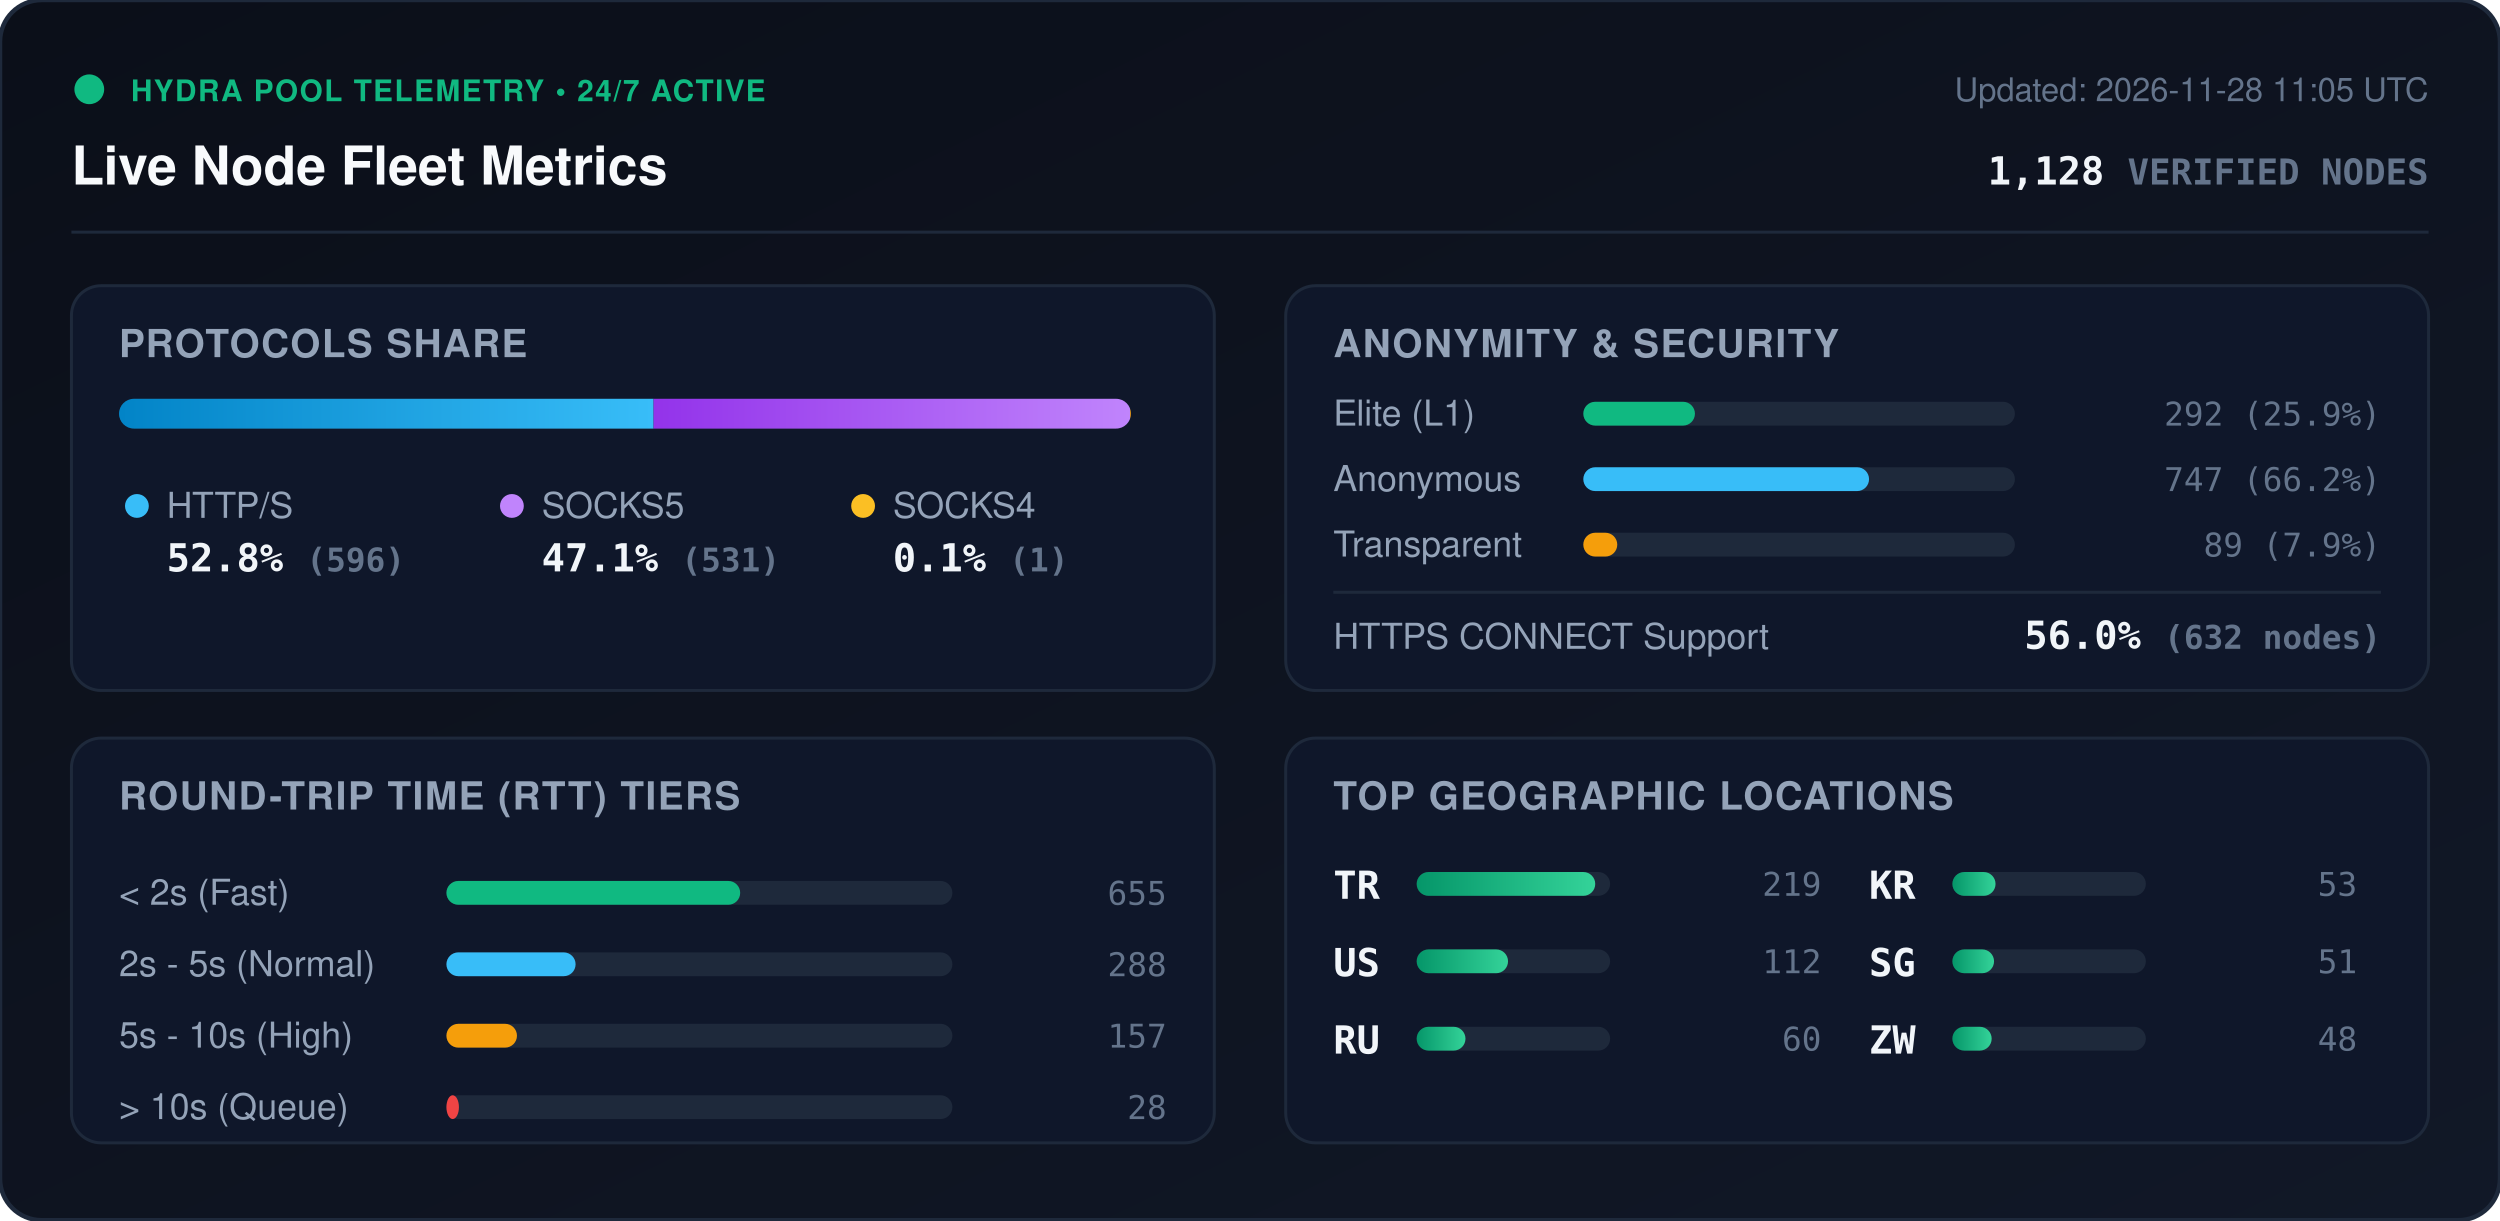
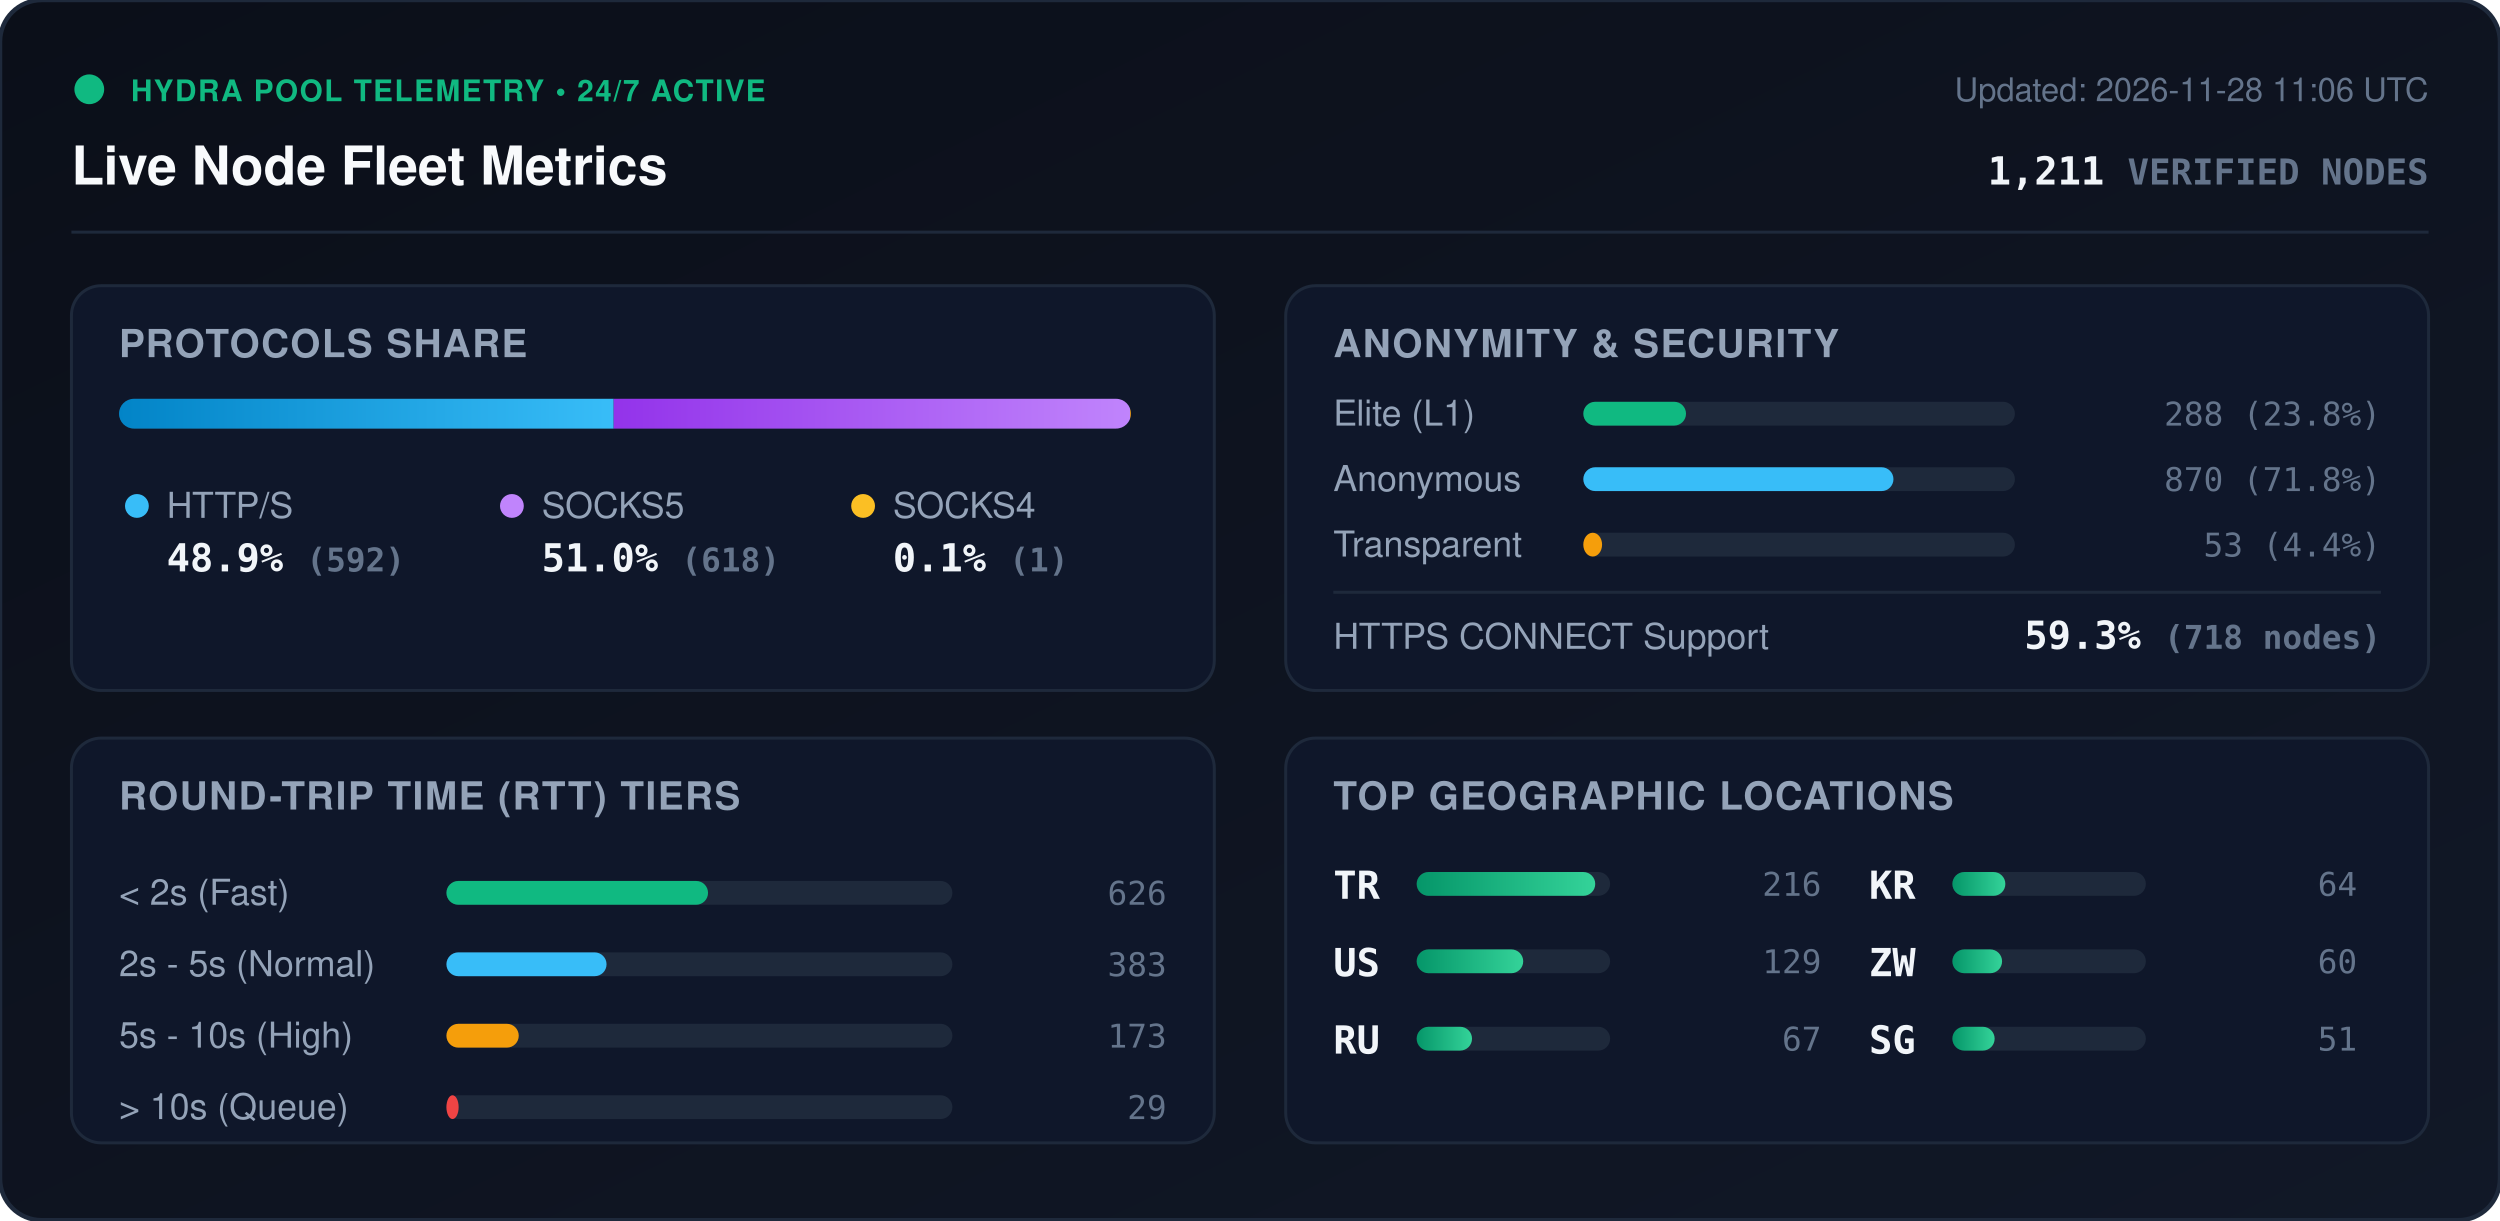
<svg xmlns="http://www.w3.org/2000/svg" viewBox="0 0 840 410" width="840" height="410" style="max-width: 100%; height: auto;">
  <defs>
    <linearGradient id="bg" x1="0%" y1="0%" x2="100%" y2="100%">
      <stop offset="0%" stop-color="#0b0f19" />
      <stop offset="100%" stop-color="#111827" />
    </linearGradient>
    <linearGradient id="bar-http" x1="0%" y1="0%" x2="100%" y2="0%">
      <stop offset="0%" stop-color="#0284c7" />
      <stop offset="100%" stop-color="#38bdf8" />
    </linearGradient>
    <linearGradient id="bar-socks5" x1="0%" y1="0%" x2="100%" y2="0%">
      <stop offset="0%" stop-color="#9333ea" />
      <stop offset="100%" stop-color="#c084fc" />
    </linearGradient>
    <linearGradient id="bar-socks4" x1="0%" y1="0%" x2="100%" y2="0%">
      <stop offset="0%" stop-color="#d97706" />
      <stop offset="100%" stop-color="#fbbf24" />
    </linearGradient>
    <linearGradient id="bar-green" x1="0%" y1="0%" x2="100%" y2="0%">
      <stop offset="0%" stop-color="#059669" />
      <stop offset="100%" stop-color="#34d399" />
    </linearGradient>
    <clipPath id="prog-track-clip">
      <rect width="340.0" height="10" rx="5" />
    </clipPath>
    <style>
      .title { font: 700 18px -apple-system, BlinkMacSystemFont, 'Segoe UI', Helvetica, Arial, sans-serif; fill: #f8fafc; }
      .sub { font: 500 11px -apple-system, BlinkMacSystemFont, 'Segoe UI', Helvetica, Arial, sans-serif; fill: #64748b; }
      .section-hdr { font: 600 13px -apple-system, BlinkMacSystemFont, 'Segoe UI', Helvetica, Arial, sans-serif; fill: #94a3b8; letter-spacing: 0.5px; }
      .metric-val { font: 700 13px -apple-system, BlinkMacSystemFont, 'Segoe UI', Helvetica, Arial, sans-serif; fill: #f1f5f9; }
      .metric-lbl { font: 500 12px -apple-system, BlinkMacSystemFont, 'Segoe UI', Helvetica, Arial, sans-serif; fill: #94a3b8; }
      .badge-txt { font: 700 10px -apple-system, BlinkMacSystemFont, 'Segoe UI', Helvetica, Arial, sans-serif; fill: #10b981; letter-spacing: 0.5px; }
      .mono { font-family: ui-monospace, SFMono-Regular, Menlo, Monaco, Consolas, monospace; }
      .pulse { animation: beacon 2s infinite ease-in-out; }
      @keyframes beacon { 0%, 100% { opacity: 1; } 50% { opacity: 0.35; } }
    </style>
  </defs>
  <rect width="840" height="410" rx="14" fill="url(#bg)" stroke="#1e293b" stroke-width="1.5" />
  <g transform="translate(24, 24)">
    <circle cx="6" cy="6" r="5" fill="#10b981" class="pulse" />
    <text x="20" y="10" class="badge-txt">HYDRA POOL TELEMETRY • 24/7 ACTIVE</text>
    <text x="0" y="38" class="title">Live Node Fleet Metrics</text>
-     <text x="792" y="10" text-anchor="end" class="sub">Updated: 2026-11-28 11:05 UTC</text>
-     <text x="792" y="38" text-anchor="end" class="metric-val mono" fill="#38bdf8">1,128 <tspan font-size="12" fill="#64748b">VERIFIED NODES</tspan>
+     <text x="792" y="10" text-anchor="end" class="sub">Updated: 2026-11-28 11:06 UTC</text>
+     <text x="792" y="38" text-anchor="end" class="metric-val mono" fill="#38bdf8">1,211 <tspan font-size="12" fill="#64748b">VERIFIED NODES</tspan>
    </text>
  </g>
  <line x1="24" y1="78" x2="816" y2="78" stroke="#1e293b" stroke-width="1" />
  <g transform="translate(24, 96)">
    <rect width="384" height="136" rx="10" fill="#0f172a" stroke="#1e293b" />
    <text x="16" y="24" class="section-hdr">PROTOCOLS SHARE</text>
    <g transform="translate(16, 38)">
      <rect width="340.0" height="10" rx="5" fill="#1e293b" />
      <g clip-path="url(#prog-track-clip)">
-         <rect x="0" width="179.6" height="10" fill="url(#bar-http)" />
-         <rect x="179.6" width="160.1" height="10" fill="url(#bar-socks5)" />
+         <rect x="0" width="166.2" height="10" fill="url(#bar-http)" />
+         <rect x="166.2" width="173.5" height="10" fill="url(#bar-socks5)" />
        <rect x="339.7" width="0.3" height="10" fill="url(#bar-socks4)" />
      </g>
    </g>
    <g transform="translate(16, 68)">
      <circle cx="6" cy="6" r="4" fill="#38bdf8" />
      <text x="16" y="10" class="metric-lbl">HTTP/S</text>
-       <text x="16" y="28" class="metric-val mono">52.8% <tspan font-size="11" fill="#64748b">(596)</tspan>
+       <text x="16" y="28" class="metric-val mono">48.9% <tspan font-size="11" fill="#64748b">(592)</tspan>
      </text>
      <circle cx="132" cy="6" r="4" fill="#c084fc" />
      <text x="142" y="10" class="metric-lbl">SOCKS5</text>
-       <text x="142" y="28" class="metric-val mono">47.1% <tspan font-size="11" fill="#64748b">(531)</tspan>
+       <text x="142" y="28" class="metric-val mono">51.0% <tspan font-size="11" fill="#64748b">(618)</tspan>
      </text>
      <circle cx="250" cy="6" r="4" fill="#fbbf24" />
      <text x="260" y="10" class="metric-lbl">SOCKS4</text>
      <text x="260" y="28" class="metric-val mono">0.1% <tspan font-size="11" fill="#64748b">(1)</tspan>
      </text>
    </g>
  </g>
  <g transform="translate(432, 96)">
    <rect width="384" height="136" rx="10" fill="#0f172a" stroke="#1e293b" />
    <text x="16" y="24" class="section-hdr">ANONYMITY &amp; SECURITY</text>
    <text x="16" y="47" class="metric-lbl">Elite (L1)</text>
    <rect x="100" y="39" width="145.0" height="8" rx="4" fill="#1e293b" />
-     <rect x="100" y="39" width="37.5" height="8" rx="4" fill="#10b981" />
-     <text x="368" y="47" text-anchor="end" class="mono sub" fill="#e2e8f0">292 (25.9%)</text>
+     <rect x="100" y="39" width="34.5" height="8" rx="4" fill="#10b981" />
+     <text x="368" y="47" text-anchor="end" class="mono sub" fill="#e2e8f0">288 (23.8%)</text>
    <text x="16" y="69" class="metric-lbl">Anonymous</text>
    <rect x="100" y="61" width="145.0" height="8" rx="4" fill="#1e293b" />
-     <rect x="100" y="61" width="96.0" height="8" rx="4" fill="#38bdf8" />
-     <text x="368" y="69" text-anchor="end" class="mono sub" fill="#e2e8f0">747 (66.2%)</text>
+     <rect x="100" y="61" width="104.2" height="8" rx="4" fill="#38bdf8" />
+     <text x="368" y="69" text-anchor="end" class="mono sub" fill="#e2e8f0">870 (71.8%)</text>
    <text x="16" y="91" class="metric-lbl">Transparent</text>
    <rect x="100" y="83" width="145.0" height="8" rx="4" fill="#1e293b" />
-     <rect x="100" y="83" width="11.4" height="8" rx="4" fill="#f59e0b" />
-     <text x="368" y="91" text-anchor="end" class="mono sub" fill="#e2e8f0">89 (7.9%)</text>
+     <rect x="100" y="83" width="6.3" height="8" rx="4" fill="#f59e0b" />
+     <text x="368" y="91" text-anchor="end" class="mono sub" fill="#e2e8f0">53 (4.4%)</text>
    <line x1="16" y1="103" x2="368" y2="103" stroke="#1e293b" stroke-width="1" />
    <text x="16" y="122" class="metric-lbl">HTTPS CONNECT Support</text>
-     <text x="368" y="122" text-anchor="end" class="metric-val mono" fill="#34d399">56.0% <tspan font-size="11" fill="#64748b">(632 nodes)</tspan>
+     <text x="368" y="122" text-anchor="end" class="metric-val mono" fill="#34d399">59.3% <tspan font-size="11" fill="#64748b">(718 nodes)</tspan>
    </text>
  </g>
  <g transform="translate(24, 248)">
    <rect width="384" height="136" rx="10" fill="#0f172a" stroke="#1e293b" />
    <text x="16" y="24" class="section-hdr">ROUND-TRIP TIME (RTT) TIERS</text>
    <g transform="translate(16, 42)">
      <text x="0" y="14" class="metric-lbl">&lt; 2s (Fast)</text>
      <rect x="110" y="6" width="170" height="8" rx="4" fill="#1e293b" />
-       <rect x="110" y="6" width="98.7" height="8" rx="4" fill="#10b981" />
-       <text x="352" y="14" text-anchor="end" class="mono sub">655</text>
+       <rect x="110" y="6" width="87.9" height="8" rx="4" fill="#10b981" />
+       <text x="352" y="14" text-anchor="end" class="mono sub">626</text>
      <text x="0" y="38" class="metric-lbl">2s - 5s (Normal)</text>
      <rect x="110" y="30" width="170" height="8" rx="4" fill="#1e293b" />
-       <rect x="110" y="30" width="43.4" height="8" rx="4" fill="#38bdf8" />
-       <text x="352" y="38" text-anchor="end" class="mono sub">288</text>
+       <rect x="110" y="30" width="53.8" height="8" rx="4" fill="#38bdf8" />
+       <text x="352" y="38" text-anchor="end" class="mono sub">383</text>
      <text x="0" y="62" class="metric-lbl">5s - 10s (High)</text>
      <rect x="110" y="54" width="170" height="8" rx="4" fill="#1e293b" />
-       <rect x="110" y="54" width="23.7" height="8" rx="4" fill="#f59e0b" />
-       <text x="352" y="62" text-anchor="end" class="mono sub">157</text>
+       <rect x="110" y="54" width="24.3" height="8" rx="4" fill="#f59e0b" />
+       <text x="352" y="62" text-anchor="end" class="mono sub">173</text>
      <text x="0" y="86" class="metric-lbl">&gt; 10s (Queue)</text>
      <rect x="110" y="78" width="170" height="8" rx="4" fill="#1e293b" />
-       <rect x="110" y="78" width="4.2" height="8" rx="4" fill="#ef4444" />
-       <text x="352" y="86" text-anchor="end" class="mono sub">28</text>
+       <rect x="110" y="78" width="4.1" height="8" rx="4" fill="#ef4444" />
+       <text x="352" y="86" text-anchor="end" class="mono sub">29</text>
    </g>
  </g>
  <g transform="translate(432, 248)">
    <rect width="384" height="136" rx="10" fill="#0f172a" stroke="#1e293b" />
    <text x="16" y="24" class="section-hdr">TOP GEOGRAPHIC LOCATIONS</text>
    <g transform="translate(16, 42)">
      <g transform="translate(0, 0)">
        <text x="0" y="12" class="mono metric-val" font-size="12">TR</text>
        <rect x="28" y="3" width="65" height="8" rx="4" fill="#1e293b" />
        <rect x="28" y="3" width="60.0" height="8" rx="4" fill="url(#bar-green)" />
-         <text x="164" y="11" text-anchor="end" class="mono sub">219</text>
+         <text x="164" y="11" text-anchor="end" class="mono sub">216</text>
      </g>
      <g transform="translate(0, 26)">
        <text x="0" y="12" class="mono metric-val" font-size="12">US</text>
        <rect x="28" y="3" width="65" height="8" rx="4" fill="#1e293b" />
-         <rect x="28" y="3" width="30.7" height="8" rx="4" fill="url(#bar-green)" />
-         <text x="164" y="11" text-anchor="end" class="mono sub">112</text>
+         <rect x="28" y="3" width="35.8" height="8" rx="4" fill="url(#bar-green)" />
+         <text x="164" y="11" text-anchor="end" class="mono sub">129</text>
      </g>
      <g transform="translate(0, 52)">
        <text x="0" y="12" class="mono metric-val" font-size="12">RU</text>
        <rect x="28" y="3" width="65" height="8" rx="4" fill="#1e293b" />
-         <rect x="28" y="3" width="16.4" height="8" rx="4" fill="url(#bar-green)" />
-         <text x="164" y="11" text-anchor="end" class="mono sub">60</text>
+         <rect x="28" y="3" width="18.6" height="8" rx="4" fill="url(#bar-green)" />
+         <text x="164" y="11" text-anchor="end" class="mono sub">67</text>
      </g>
      <g transform="translate(180, 0)">
        <text x="0" y="12" class="mono metric-val" font-size="12">KR</text>
        <rect x="28" y="3" width="65" height="8" rx="4" fill="#1e293b" />
-         <rect x="28" y="3" width="14.5" height="8" rx="4" fill="url(#bar-green)" />
-         <text x="164" y="11" text-anchor="end" class="mono sub">53</text>
+         <rect x="28" y="3" width="17.8" height="8" rx="4" fill="url(#bar-green)" />
+         <text x="164" y="11" text-anchor="end" class="mono sub">64</text>
      </g>
      <g transform="translate(180, 26)">
+         <text x="0" y="12" class="mono metric-val" font-size="12">ZW</text>
+         <rect x="28" y="3" width="65" height="8" rx="4" fill="#1e293b" />
+         <rect x="28" y="3" width="16.7" height="8" rx="4" fill="url(#bar-green)" />
+         <text x="164" y="11" text-anchor="end" class="mono sub">60</text>
+       </g>
+       <g transform="translate(180, 52)">
        <text x="0" y="12" class="mono metric-val" font-size="12">SG</text>
        <rect x="28" y="3" width="65" height="8" rx="4" fill="#1e293b" />
-         <rect x="28" y="3" width="14.0" height="8" rx="4" fill="url(#bar-green)" />
+         <rect x="28" y="3" width="14.2" height="8" rx="4" fill="url(#bar-green)" />
        <text x="164" y="11" text-anchor="end" class="mono sub">51</text>
-       </g>
-       <g transform="translate(180, 52)">
-         <text x="0" y="12" class="mono metric-val" font-size="12">ZW</text>
-         <rect x="28" y="3" width="65" height="8" rx="4" fill="#1e293b" />
-         <rect x="28" y="3" width="13.2" height="8" rx="4" fill="url(#bar-green)" />
-         <text x="164" y="11" text-anchor="end" class="mono sub">48</text>
      </g>
    </g>
  </g>
</svg>
